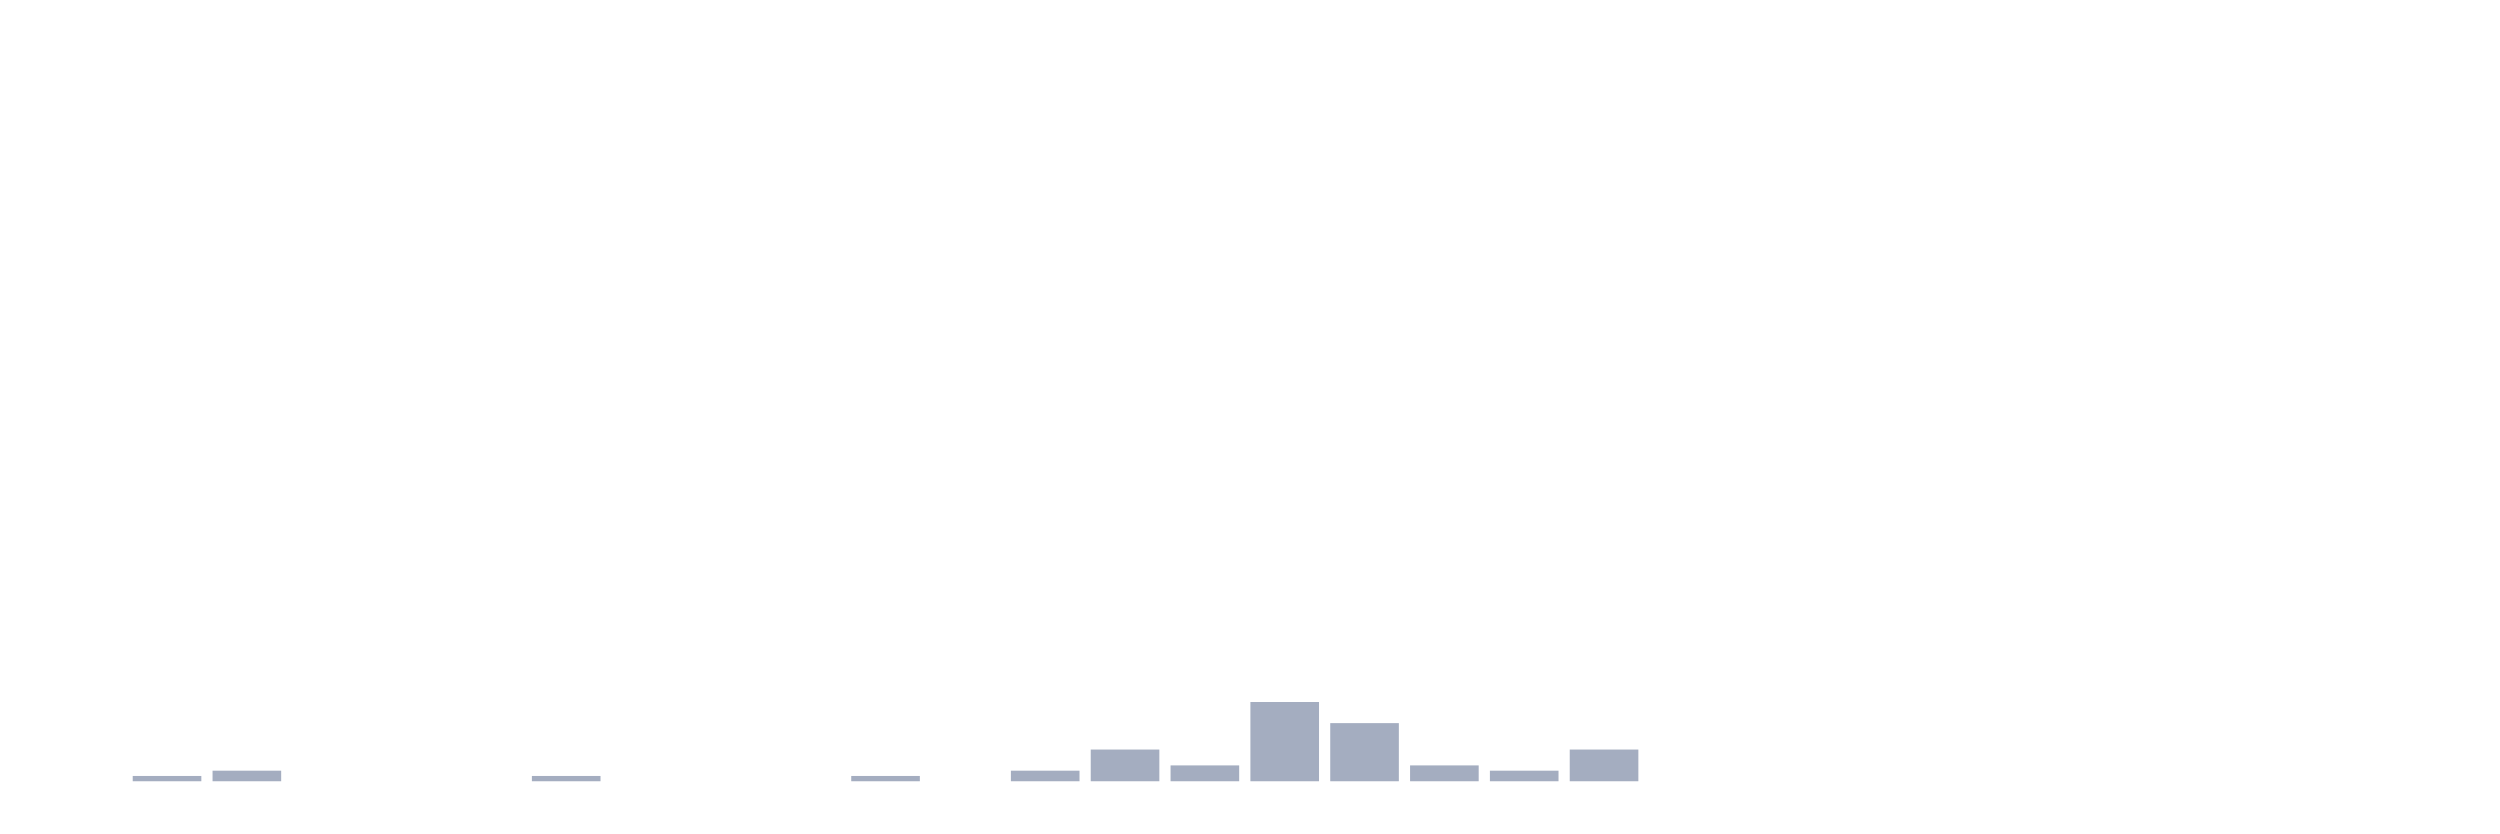
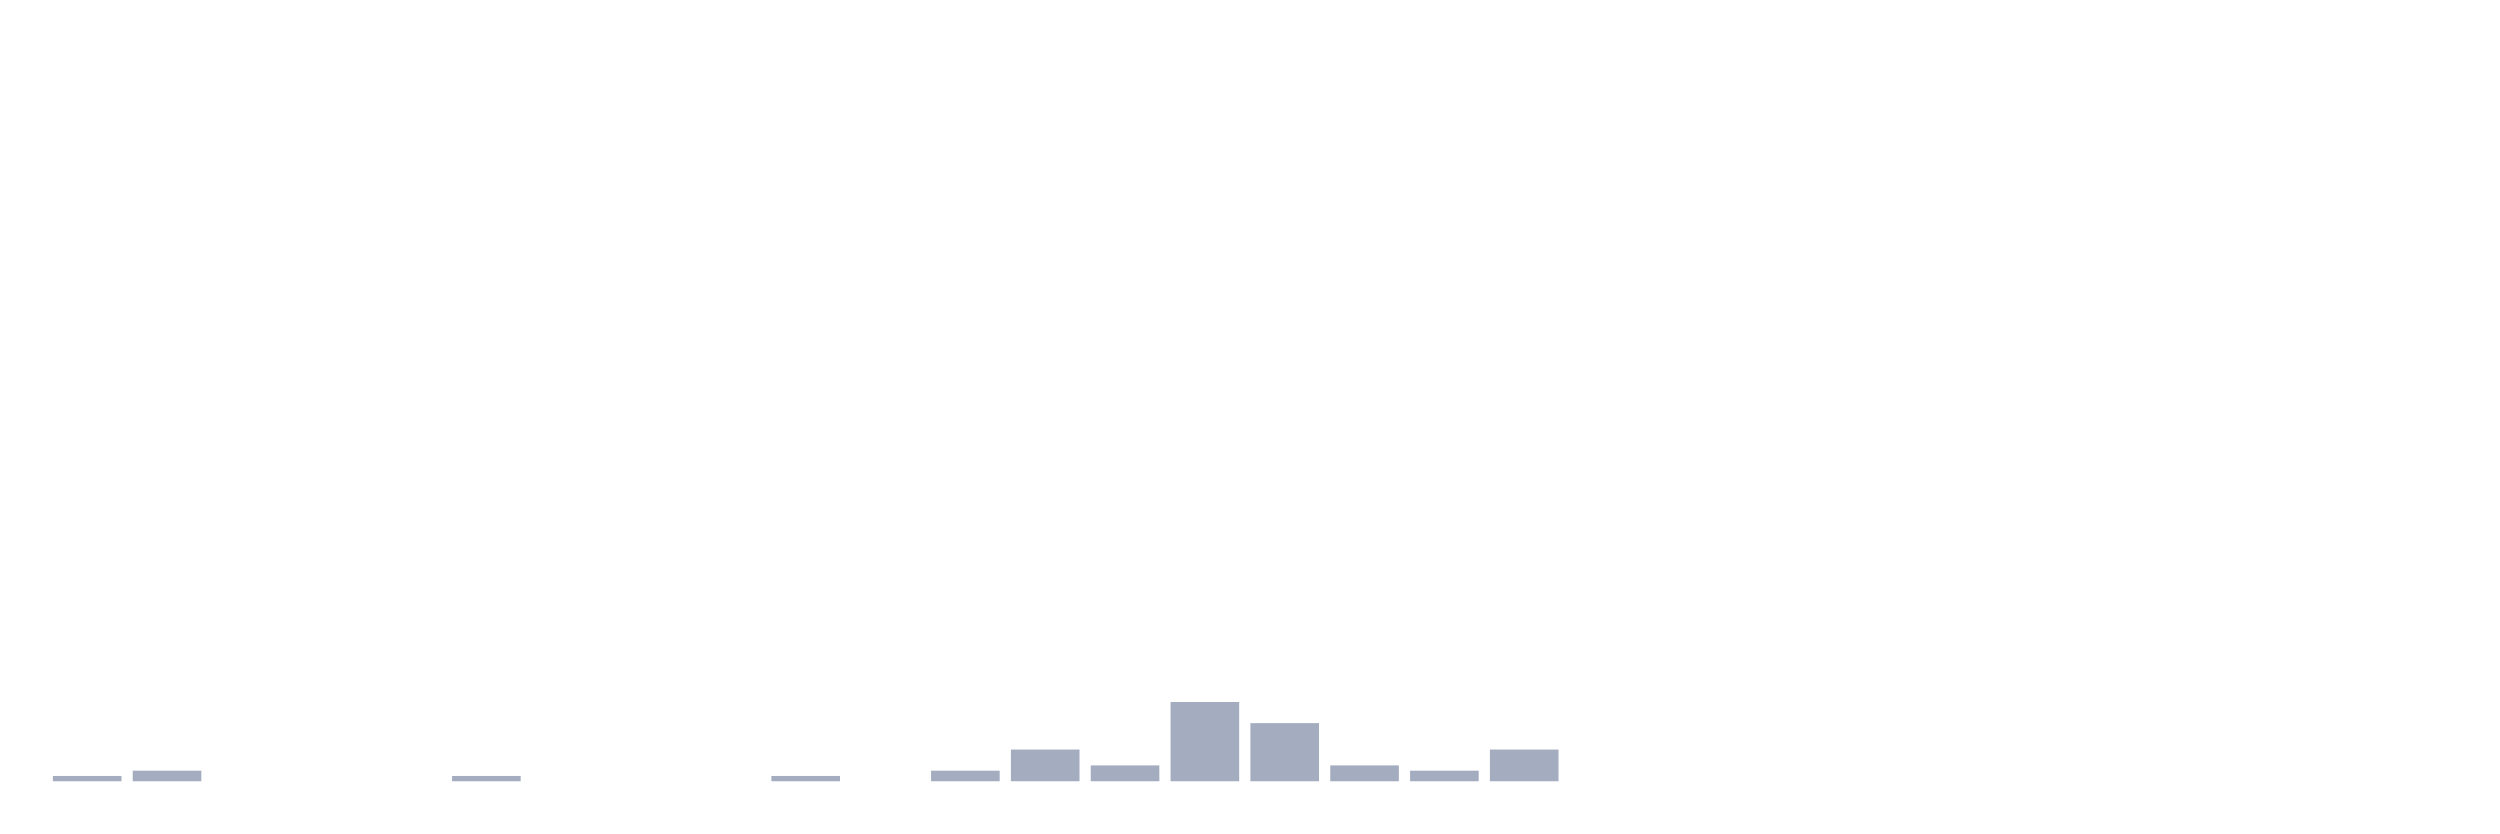
<svg xmlns="http://www.w3.org/2000/svg" viewBox="0 0 480 160">
  <g transform="translate(10,10)">
-     <rect class="bar" x="0.153" width="13.175" y="140" height="0" fill="rgb(164,173,192)" />
-     <rect class="bar" x="15.482" width="13.175" y="138.986" height="1.014" fill="rgb(164,173,192)" />
-     <rect class="bar" x="30.81" width="13.175" y="137.971" height="2.029" fill="rgb(164,173,192)" />
+     <rect class="bar" x="0.153" width="13.175" y="138.986" height="1.014" fill="rgb(164,173,192)" />
+     <rect class="bar" x="15.482" width="13.175" y="137.971" height="2.029" fill="rgb(164,173,192)" />
+     <rect class="bar" x="30.81" width="13.175" y="140" height="0" fill="rgb(164,173,192)" />
    <rect class="bar" x="46.138" width="13.175" y="140" height="0" fill="rgb(164,173,192)" />
    <rect class="bar" x="61.466" width="13.175" y="140" height="0" fill="rgb(164,173,192)" />
-     <rect class="bar" x="76.794" width="13.175" y="140" height="0" fill="rgb(164,173,192)" />
-     <rect class="bar" x="92.123" width="13.175" y="138.986" height="1.014" fill="rgb(164,173,192)" />
+     <rect class="bar" x="76.794" width="13.175" y="138.986" height="1.014" fill="rgb(164,173,192)" />
+     <rect class="bar" x="92.123" width="13.175" y="140" height="0" fill="rgb(164,173,192)" />
    <rect class="bar" x="107.451" width="13.175" y="140" height="0" fill="rgb(164,173,192)" />
    <rect class="bar" x="122.779" width="13.175" y="140" height="0" fill="rgb(164,173,192)" />
-     <rect class="bar" x="138.107" width="13.175" y="140" height="0" fill="rgb(164,173,192)" />
-     <rect class="bar" x="153.436" width="13.175" y="138.986" height="1.014" fill="rgb(164,173,192)" />
-     <rect class="bar" x="168.764" width="13.175" y="140" height="0" fill="rgb(164,173,192)" />
-     <rect class="bar" x="184.092" width="13.175" y="137.971" height="2.029" fill="rgb(164,173,192)" />
-     <rect class="bar" x="199.42" width="13.175" y="133.913" height="6.087" fill="rgb(164,173,192)" />
-     <rect class="bar" x="214.748" width="13.175" y="136.957" height="3.043" fill="rgb(164,173,192)" />
-     <rect class="bar" x="230.077" width="13.175" y="124.783" height="15.217" fill="rgb(164,173,192)" />
-     <rect class="bar" x="245.405" width="13.175" y="128.841" height="11.159" fill="rgb(164,173,192)" />
-     <rect class="bar" x="260.733" width="13.175" y="136.957" height="3.043" fill="rgb(164,173,192)" />
-     <rect class="bar" x="276.061" width="13.175" y="137.971" height="2.029" fill="rgb(164,173,192)" />
-     <rect class="bar" x="291.39" width="13.175" y="133.913" height="6.087" fill="rgb(164,173,192)" />
+     <rect class="bar" x="138.107" width="13.175" y="138.986" height="1.014" fill="rgb(164,173,192)" />
+     <rect class="bar" x="153.436" width="13.175" y="140" height="0" fill="rgb(164,173,192)" />
+     <rect class="bar" x="168.764" width="13.175" y="137.971" height="2.029" fill="rgb(164,173,192)" />
+     <rect class="bar" x="184.092" width="13.175" y="133.913" height="6.087" fill="rgb(164,173,192)" />
+     <rect class="bar" x="199.42" width="13.175" y="136.957" height="3.043" fill="rgb(164,173,192)" />
+     <rect class="bar" x="214.748" width="13.175" y="124.783" height="15.217" fill="rgb(164,173,192)" />
+     <rect class="bar" x="230.077" width="13.175" y="128.841" height="11.159" fill="rgb(164,173,192)" />
+     <rect class="bar" x="245.405" width="13.175" y="136.957" height="3.043" fill="rgb(164,173,192)" />
+     <rect class="bar" x="260.733" width="13.175" y="137.971" height="2.029" fill="rgb(164,173,192)" />
+     <rect class="bar" x="276.061" width="13.175" y="133.913" height="6.087" fill="rgb(164,173,192)" />
+     <rect class="bar" x="291.39" width="13.175" y="140" height="0" fill="rgb(164,173,192)" />
    <rect class="bar" x="306.718" width="13.175" y="140" height="0" fill="rgb(164,173,192)" />
    <rect class="bar" x="322.046" width="13.175" y="140" height="0" fill="rgb(164,173,192)" />
    <rect class="bar" x="337.374" width="13.175" y="140" height="0" fill="rgb(164,173,192)" />
    <rect class="bar" x="352.702" width="13.175" y="140" height="0" fill="rgb(164,173,192)" />
    <rect class="bar" x="368.031" width="13.175" y="140" height="0" fill="rgb(164,173,192)" />
    <rect class="bar" x="383.359" width="13.175" y="140" height="0" fill="rgb(164,173,192)" />
    <rect class="bar" x="398.687" width="13.175" y="140" height="0" fill="rgb(164,173,192)" />
    <rect class="bar" x="414.015" width="13.175" y="140" height="0" fill="rgb(164,173,192)" />
    <rect class="bar" x="429.344" width="13.175" y="140" height="0" fill="rgb(164,173,192)" />
    <rect class="bar" x="444.672" width="13.175" y="140" height="0" fill="rgb(164,173,192)" />
  </g>
</svg>
